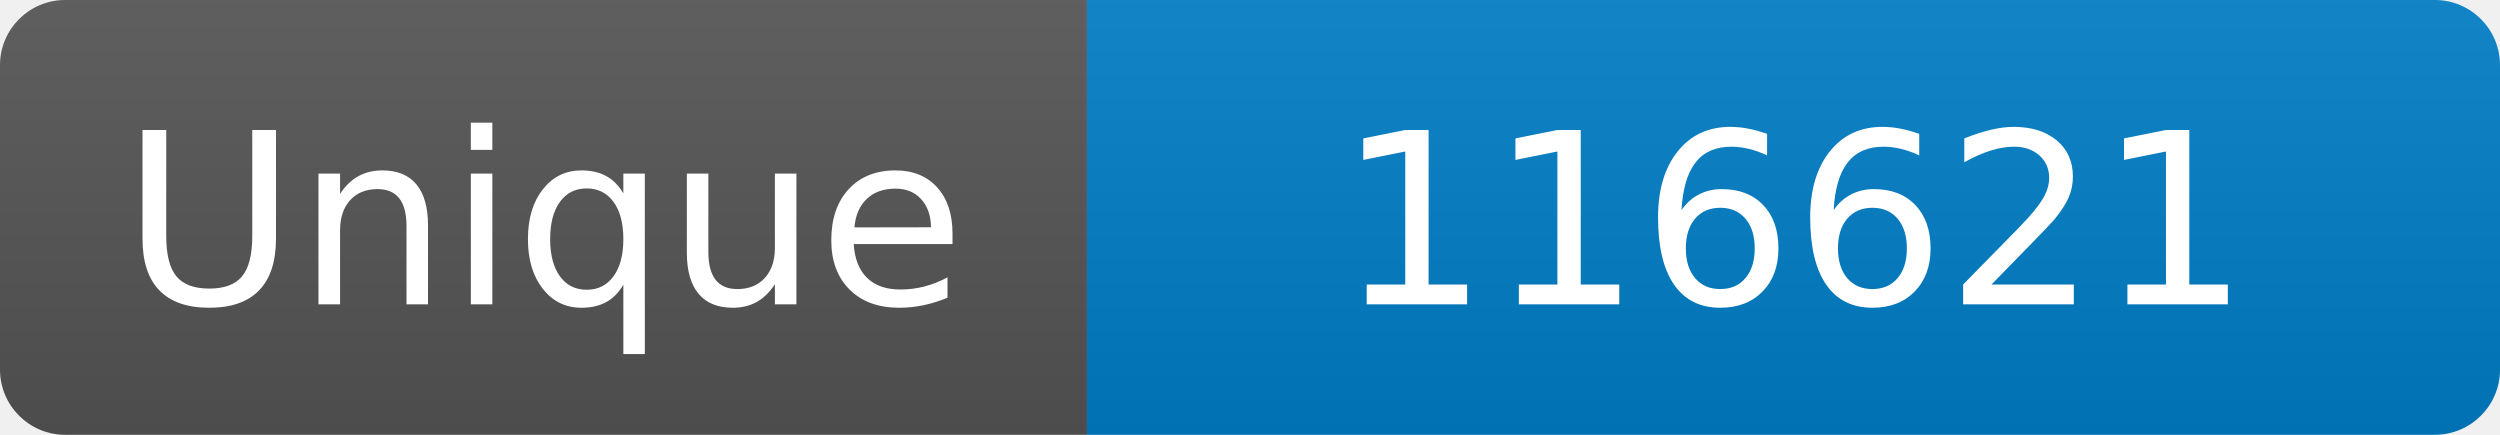
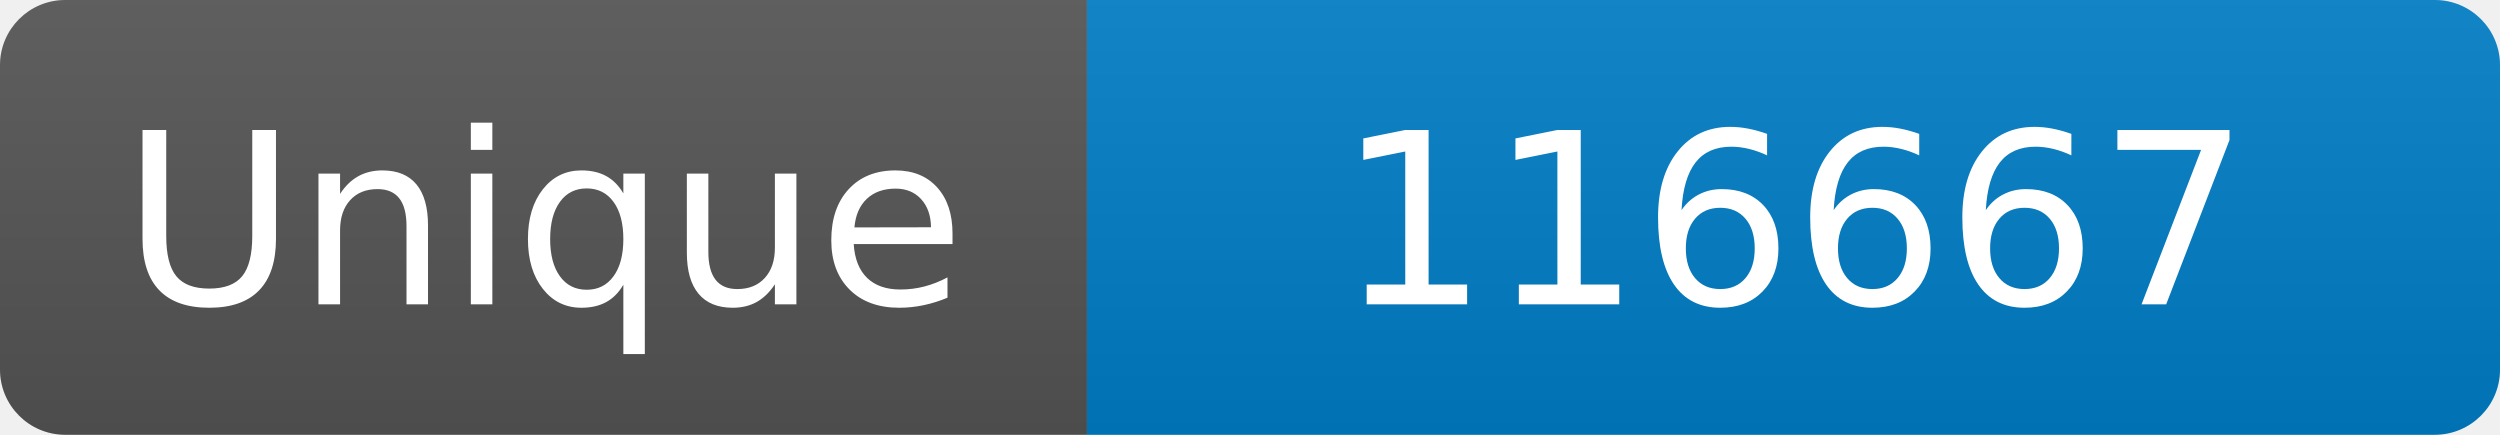
<svg xmlns="http://www.w3.org/2000/svg" width="115" height="20" role="img" aria-label="Maintained?: yes">
  <linearGradient id="s" x2="0" y2="100%">
    <stop offset="0" stop-color="#bbb" stop-opacity=".1" />
    <stop offset="1" stop-opacity=".1" />
  </linearGradient>
  <clipPath id="r">
    <rect width="115" height="20" rx="3" fill="#fff" />
  </clipPath>
  <g clip-path="url(#r)">
    <rect width="50" height="20" fill="#555" />
    <rect x="50" width="160" height="20" fill="#007ec6" />
    <rect width="115" height="20" fill="url(#s)" />
  </g>
  <g fill="#fff" text-anchor="middle" font-family="Verdana,Geneva,DejaVu Sans,sans-serif" font-size="110">
    <text x="250" y="140" transform="scale(.1)" fill="#fff">Unique</text>
-     <text x="825" y="140" transform="scale(.1)" fill="#fff">116621</text>
+     <text x="825" y="140" transform="scale(.1)" fill="#fff">116667</text>
  </g>
</svg>
